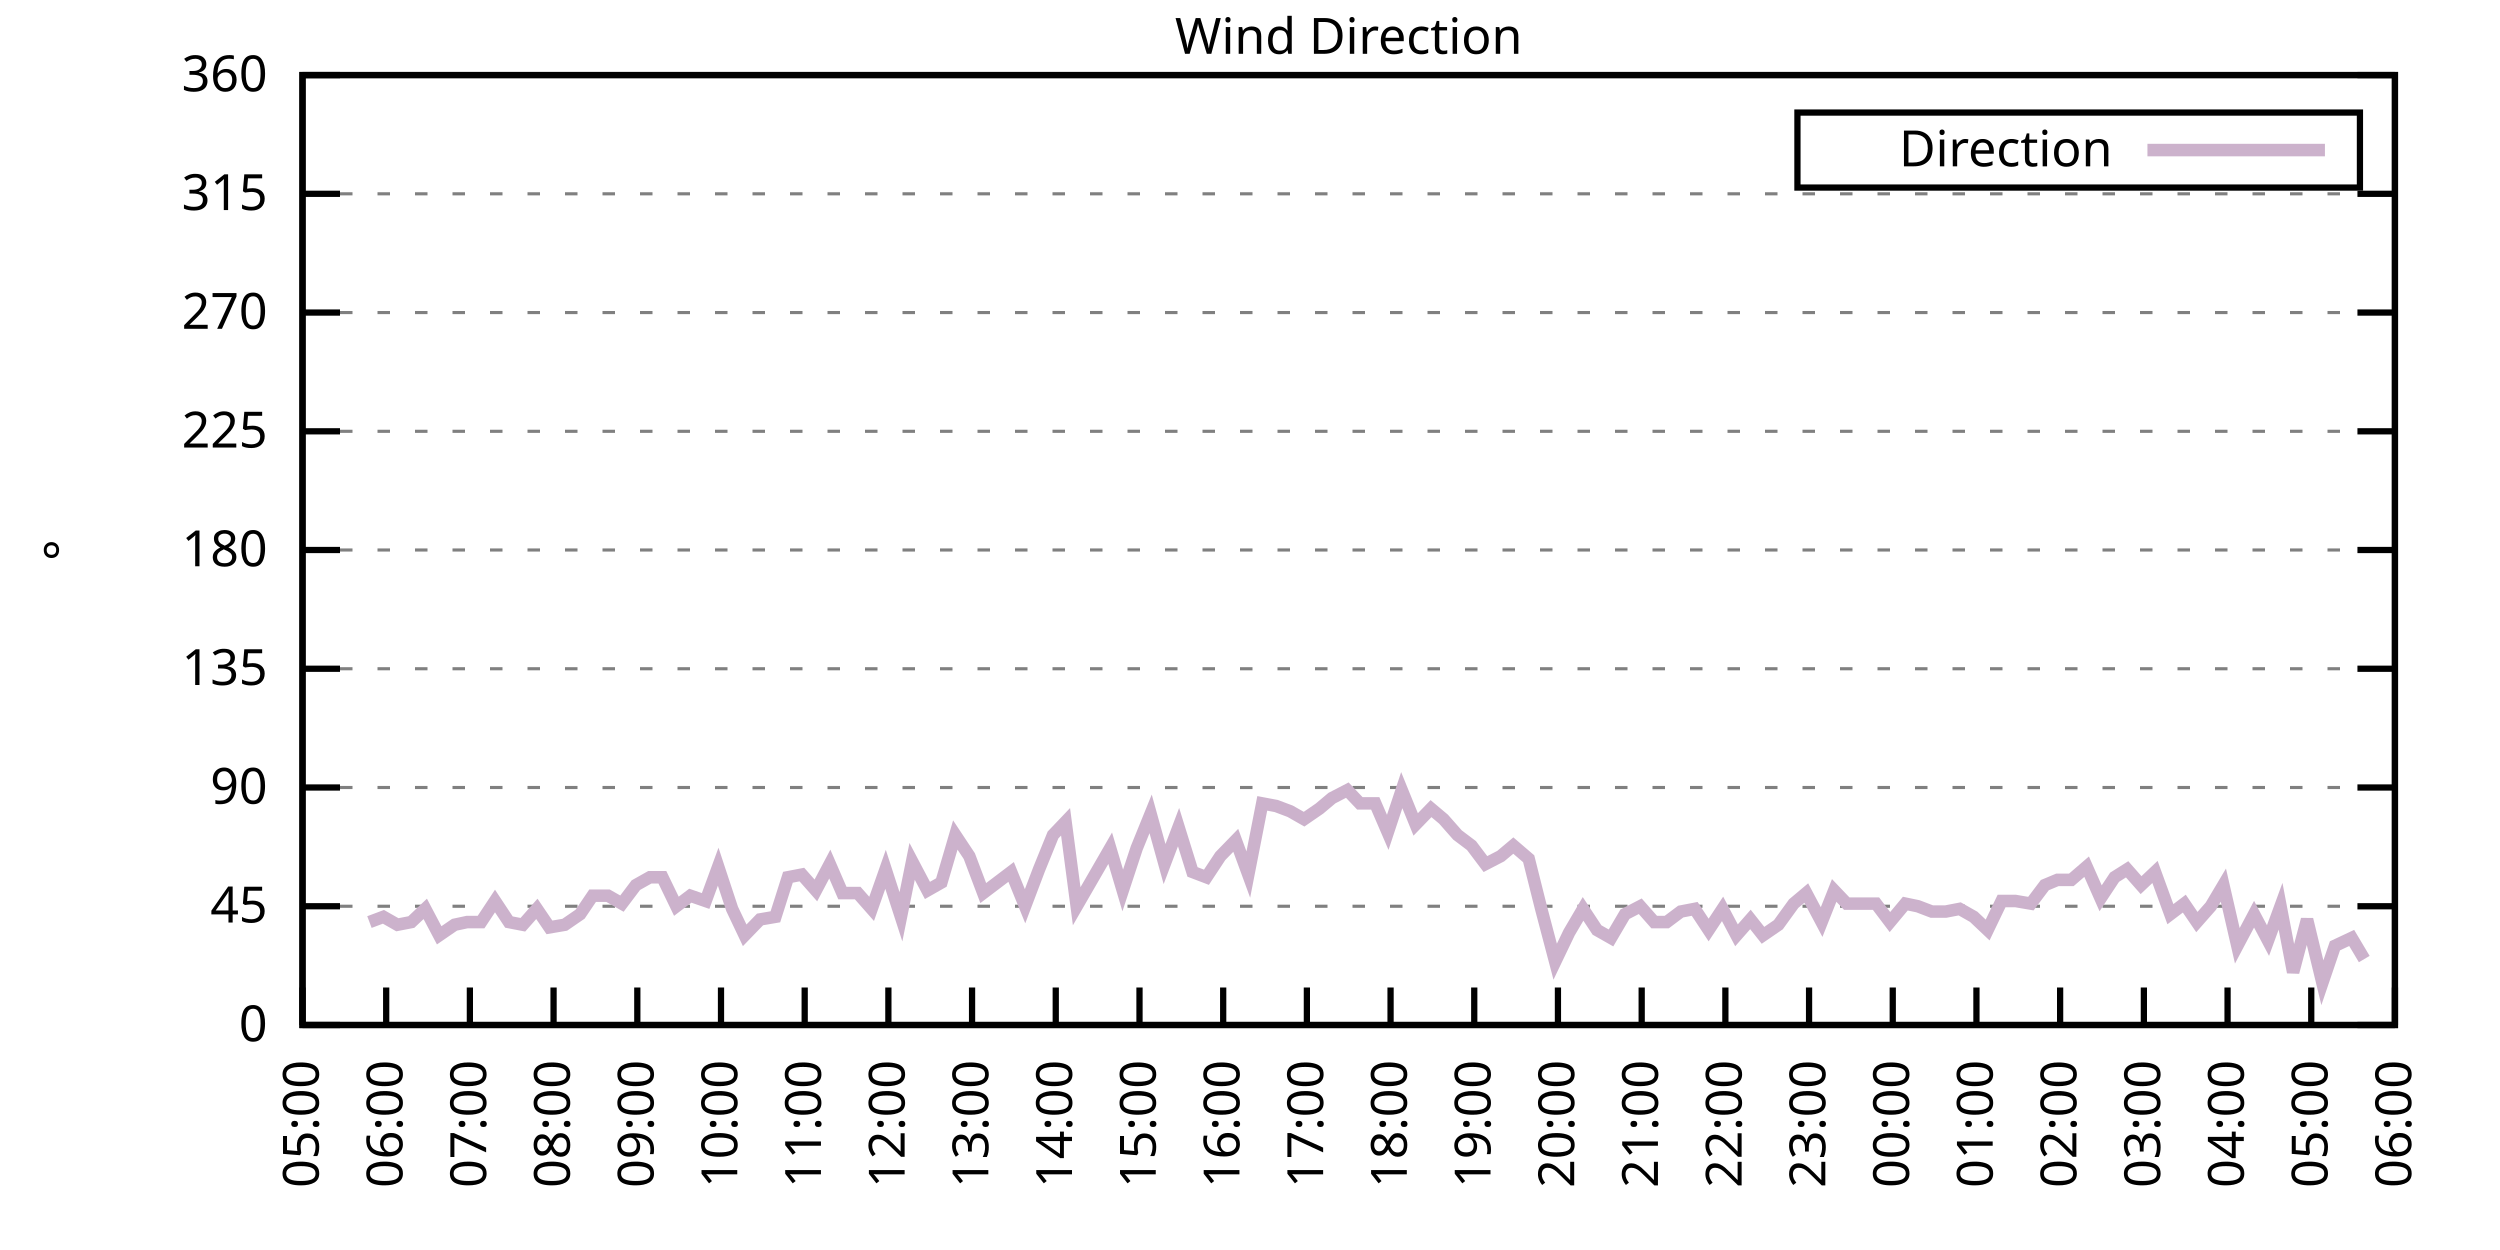
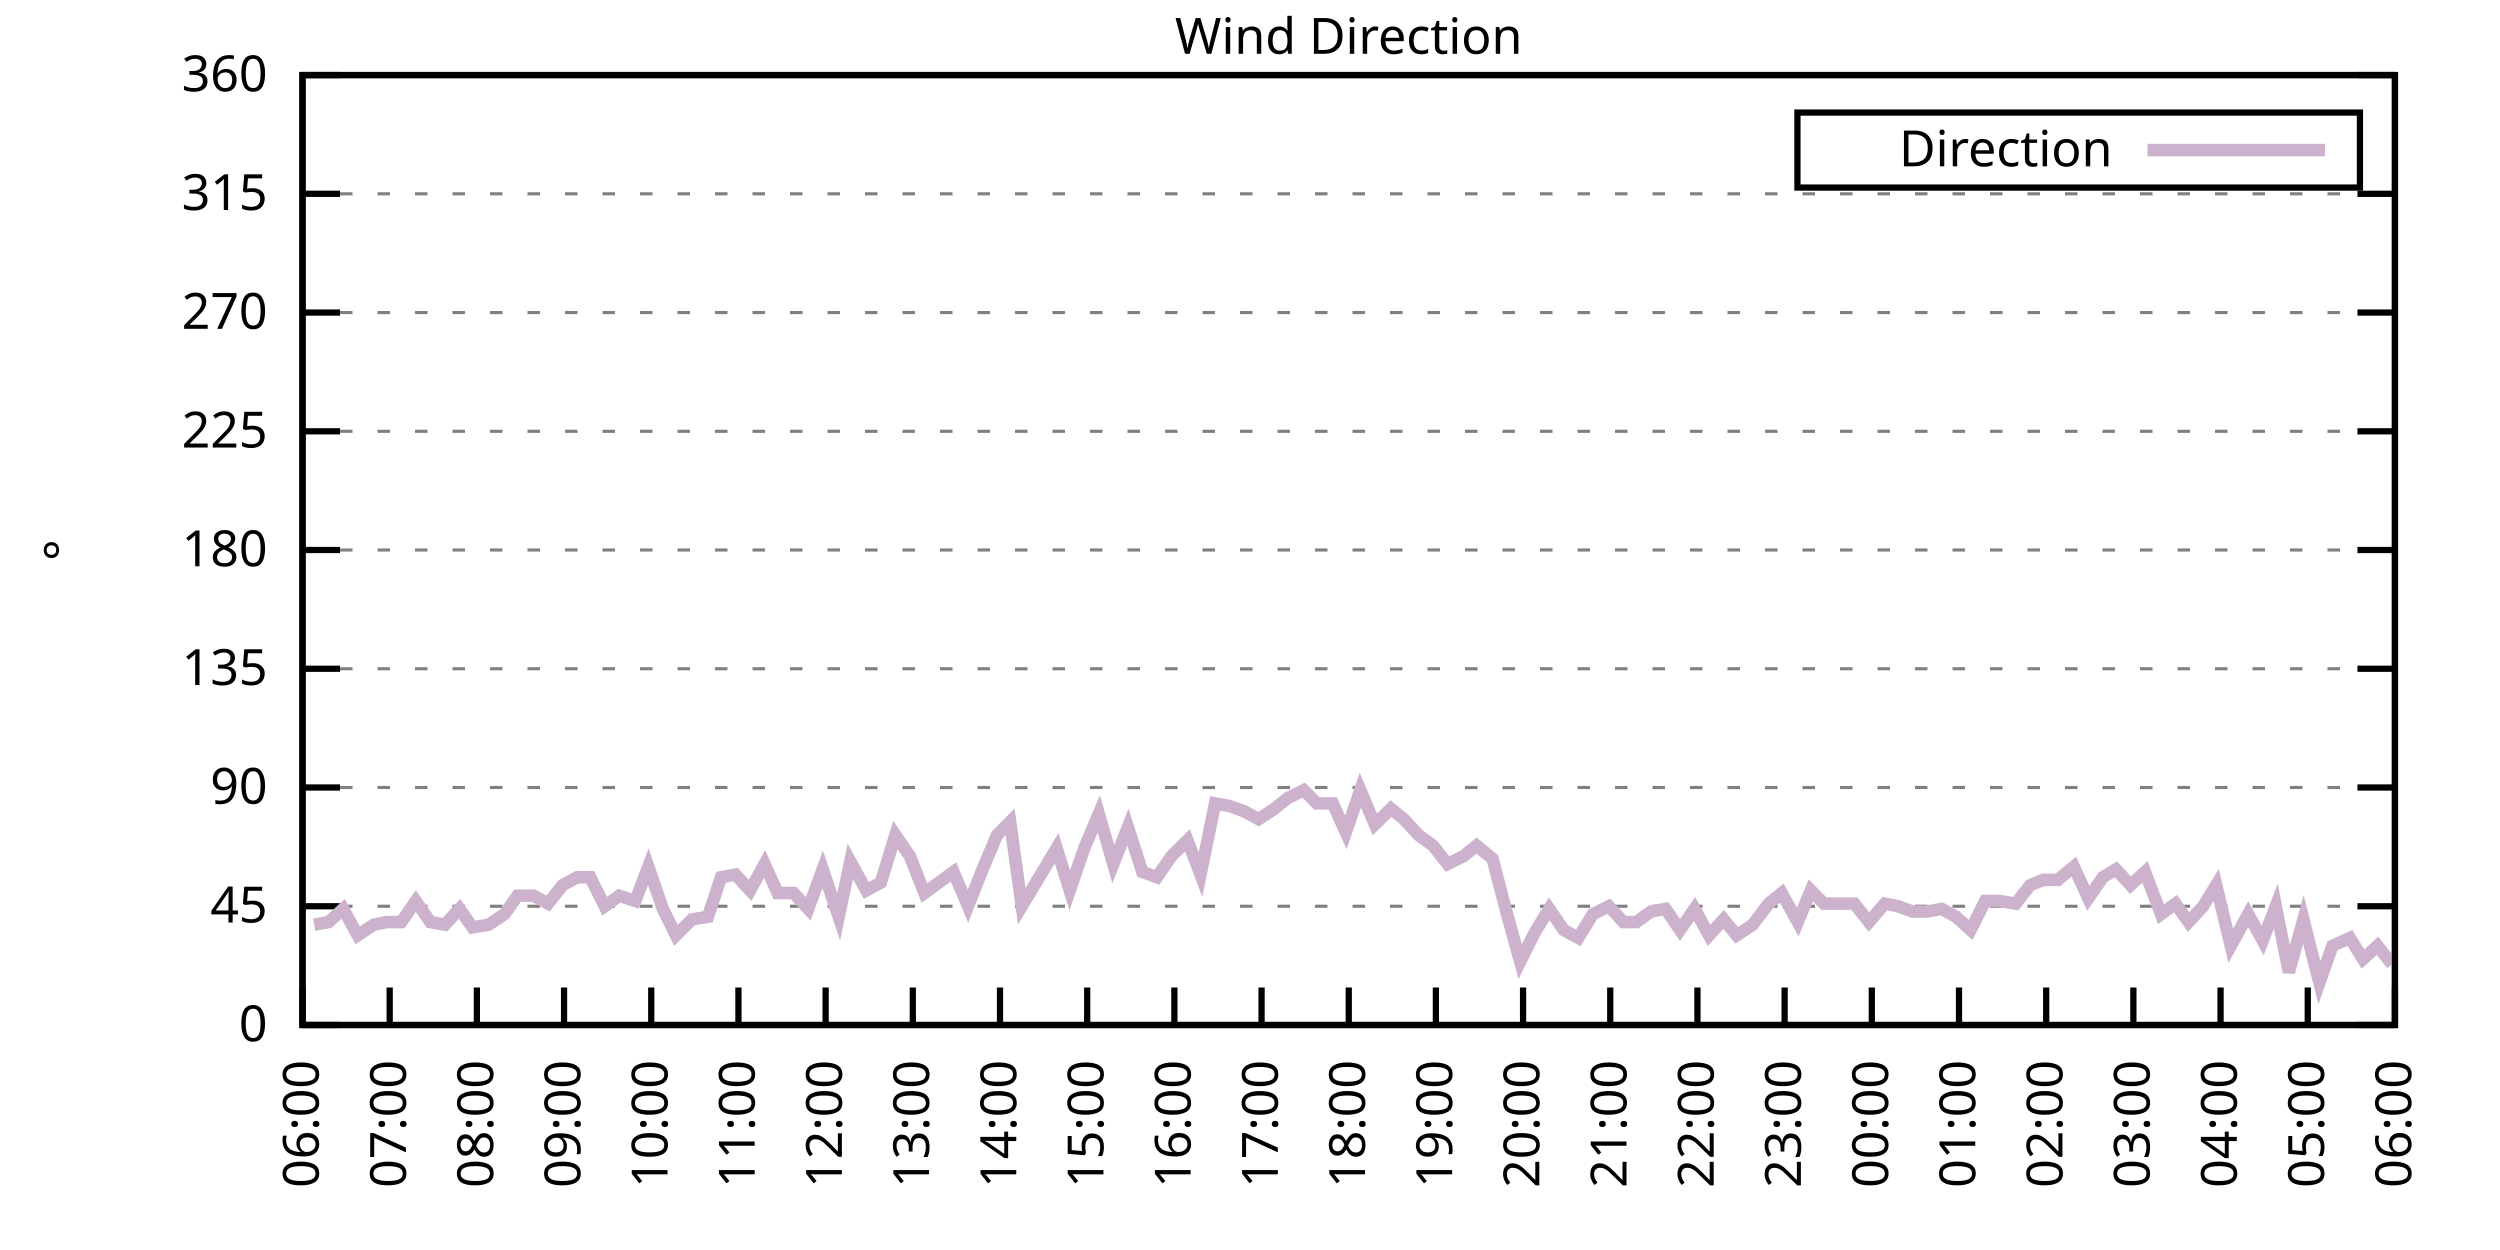
<svg xmlns="http://www.w3.org/2000/svg" xmlns:xlink="http://www.w3.org/1999/xlink" width="400" height="200" viewBox="0 0 400 200">
  <g id="gnuplot_canvas">
    <rect x="0" y="0" width="400" height="200" fill="none" />
    <defs>
      <circle id="gpDot" r="0.5" stroke-width="0.5" stroke="currentColor" />
      <path id="gpPt0" stroke-width="0.333" stroke="currentColor" d="M-1,0 h2 M0,-1 v2" />
      <path id="gpPt1" stroke-width="0.333" stroke="currentColor" d="M-1,-1 L1,1 M1,-1 L-1,1" />
      <path id="gpPt2" stroke-width="0.333" stroke="currentColor" d="M-1,0 L1,0 M0,-1 L0,1 M-1,-1 L1,1 M-1,1 L1,-1" />
      <rect id="gpPt3" stroke-width="0.333" stroke="currentColor" x="-1" y="-1" width="2" height="2" />
      <rect id="gpPt4" stroke-width="0.333" stroke="currentColor" fill="currentColor" x="-1" y="-1" width="2" height="2" />
      <circle id="gpPt5" stroke-width="0.333" stroke="currentColor" cx="0" cy="0" r="1" />
      <use xlink:href="#gpPt5" id="gpPt6" fill="currentColor" stroke="none" />
      <path id="gpPt7" stroke-width="0.333" stroke="currentColor" d="M0,-1.33 L-1.33,0.67 L1.33,0.67 z" />
      <use xlink:href="#gpPt7" id="gpPt8" fill="currentColor" stroke="none" />
      <use xlink:href="#gpPt7" id="gpPt9" stroke="currentColor" transform="rotate(180)" />
      <use xlink:href="#gpPt9" id="gpPt10" fill="currentColor" stroke="none" />
      <use xlink:href="#gpPt3" id="gpPt11" stroke="currentColor" transform="rotate(45)" />
      <use xlink:href="#gpPt11" id="gpPt12" fill="currentColor" stroke="none" />
      <path id="gpPt13" stroke-width="0.333" stroke="currentColor" d="M0,1.330 L1.265,0.411 L0.782,-1.067 L-0.782,-1.076 L-1.265,0.411 z" />
      <use xlink:href="#gpPt13" id="gpPt14" fill="currentColor" stroke="none" />
      <filter id="textbox" filterUnits="objectBoundingBox" x="0" y="0" height="1" width="1">
        <feFlood flood-color="white" flood-opacity="1" result="bgnd" />
        <feComposite in="SourceGraphic" in2="bgnd" operator="atop" />
      </filter>
      <filter id="greybox" filterUnits="objectBoundingBox" x="0" y="0" height="1" width="1">
        <feFlood flood-color="lightgrey" flood-opacity="1" result="grey" />
        <feComposite in="SourceGraphic" in2="grey" operator="atop" />
      </filter>
    </defs>
    <g fill="none" color="white" stroke="currentColor" stroke-width="1.00" stroke-linecap="butt" stroke-linejoin="miter">
</g>
    <g fill="none" color="black" stroke="currentColor" stroke-width="1.00" stroke-linecap="butt" stroke-linejoin="miter">
      <g stroke="none" shape-rendering="crispEdges">
        <polygon fill="rgb(255, 255, 255)" points="48.40,164.00 383.18,164.00 383.18,12.02 48.40,12.02 " />
      </g>
    </g>
    <g fill="none" color="black" stroke="currentColor" stroke-width="1.00" stroke-linecap="butt" stroke-linejoin="miter">
</g>
    <g fill="none" color="black" stroke="black" stroke-width="0.50" stroke-linecap="butt" stroke-linejoin="miter">
</g>
    <g fill="none" color="gray" stroke="currentColor" stroke-width="0.50" stroke-linecap="butt" stroke-linejoin="miter">
      <path stroke="gray" stroke-dasharray="2,4" class="gridline" d="M48.40,164.00 L383.19,164.00  " />
    </g>
    <g fill="none" color="gray" stroke="gray" stroke-width="1.00" stroke-linecap="butt" stroke-linejoin="miter">
</g>
    <g fill="none" color="black" stroke="currentColor" stroke-width="1.00" stroke-linecap="butt" stroke-linejoin="miter">
      <path stroke="black" d="M48.40,164.00 L54.40,164.00 M383.19,164.00 L377.19,164.00  " />
      <g transform="translate(42.80,166.60)" stroke="none" fill="black" font-family="Sans" font-size="8.00" text-anchor="end">
        <text>
          <tspan font-family="Sans"> 0</tspan>
        </text>
      </g>
    </g>
    <g fill="none" color="black" stroke="currentColor" stroke-width="1.00" stroke-linecap="butt" stroke-linejoin="miter">
</g>
    <g fill="none" color="black" stroke="black" stroke-width="0.50" stroke-linecap="butt" stroke-linejoin="miter">
</g>
    <g fill="none" color="gray" stroke="currentColor" stroke-width="0.50" stroke-linecap="butt" stroke-linejoin="miter">
      <path stroke="gray" stroke-dasharray="2,4" class="gridline" d="M48.40,145.00 L383.19,145.00  " />
    </g>
    <g fill="none" color="gray" stroke="gray" stroke-width="1.00" stroke-linecap="butt" stroke-linejoin="miter">
</g>
    <g fill="none" color="black" stroke="currentColor" stroke-width="1.00" stroke-linecap="butt" stroke-linejoin="miter">
      <path stroke="black" d="M48.40,145.00 L54.40,145.00 M383.19,145.00 L377.19,145.00  " />
      <g transform="translate(42.80,147.60)" stroke="none" fill="black" font-family="Sans" font-size="8.00" text-anchor="end">
        <text>
          <tspan font-family="Sans"> 45</tspan>
        </text>
      </g>
    </g>
    <g fill="none" color="black" stroke="currentColor" stroke-width="1.00" stroke-linecap="butt" stroke-linejoin="miter">
</g>
    <g fill="none" color="black" stroke="black" stroke-width="0.50" stroke-linecap="butt" stroke-linejoin="miter">
</g>
    <g fill="none" color="gray" stroke="currentColor" stroke-width="0.50" stroke-linecap="butt" stroke-linejoin="miter">
      <path stroke="gray" stroke-dasharray="2,4" class="gridline" d="M48.40,126.00 L383.19,126.00  " />
    </g>
    <g fill="none" color="gray" stroke="gray" stroke-width="1.00" stroke-linecap="butt" stroke-linejoin="miter">
</g>
    <g fill="none" color="black" stroke="currentColor" stroke-width="1.00" stroke-linecap="butt" stroke-linejoin="miter">
      <path stroke="black" d="M48.40,126.00 L54.40,126.00 M383.19,126.00 L377.19,126.00  " />
      <g transform="translate(42.80,128.60)" stroke="none" fill="black" font-family="Sans" font-size="8.00" text-anchor="end">
        <text>
          <tspan font-family="Sans"> 90</tspan>
        </text>
      </g>
    </g>
    <g fill="none" color="black" stroke="currentColor" stroke-width="1.00" stroke-linecap="butt" stroke-linejoin="miter">
</g>
    <g fill="none" color="black" stroke="black" stroke-width="0.50" stroke-linecap="butt" stroke-linejoin="miter">
</g>
    <g fill="none" color="gray" stroke="currentColor" stroke-width="0.50" stroke-linecap="butt" stroke-linejoin="miter">
      <path stroke="gray" stroke-dasharray="2,4" class="gridline" d="M48.40,107.00 L383.19,107.00  " />
    </g>
    <g fill="none" color="gray" stroke="gray" stroke-width="1.00" stroke-linecap="butt" stroke-linejoin="miter">
</g>
    <g fill="none" color="black" stroke="currentColor" stroke-width="1.00" stroke-linecap="butt" stroke-linejoin="miter">
      <path stroke="black" d="M48.40,107.00 L54.40,107.00 M383.19,107.00 L377.19,107.00  " />
      <g transform="translate(42.80,109.60)" stroke="none" fill="black" font-family="Sans" font-size="8.00" text-anchor="end">
        <text>
          <tspan font-family="Sans"> 135</tspan>
        </text>
      </g>
    </g>
    <g fill="none" color="black" stroke="currentColor" stroke-width="1.00" stroke-linecap="butt" stroke-linejoin="miter">
</g>
    <g fill="none" color="black" stroke="black" stroke-width="0.50" stroke-linecap="butt" stroke-linejoin="miter">
</g>
    <g fill="none" color="gray" stroke="currentColor" stroke-width="0.50" stroke-linecap="butt" stroke-linejoin="miter">
      <path stroke="gray" stroke-dasharray="2,4" class="gridline" d="M48.40,88.00 L383.19,88.00  " />
    </g>
    <g fill="none" color="gray" stroke="gray" stroke-width="1.00" stroke-linecap="butt" stroke-linejoin="miter">
</g>
    <g fill="none" color="black" stroke="currentColor" stroke-width="1.00" stroke-linecap="butt" stroke-linejoin="miter">
      <path stroke="black" d="M48.40,88.00 L54.40,88.00 M383.19,88.00 L377.19,88.00  " />
      <g transform="translate(42.80,90.60)" stroke="none" fill="black" font-family="Sans" font-size="8.00" text-anchor="end">
        <text>
          <tspan font-family="Sans"> 180</tspan>
        </text>
      </g>
    </g>
    <g fill="none" color="black" stroke="currentColor" stroke-width="1.00" stroke-linecap="butt" stroke-linejoin="miter">
</g>
    <g fill="none" color="black" stroke="black" stroke-width="0.50" stroke-linecap="butt" stroke-linejoin="miter">
</g>
    <g fill="none" color="gray" stroke="currentColor" stroke-width="0.50" stroke-linecap="butt" stroke-linejoin="miter">
      <path stroke="gray" stroke-dasharray="2,4" class="gridline" d="M48.40,69.01 L383.19,69.01  " />
    </g>
    <g fill="none" color="gray" stroke="gray" stroke-width="1.00" stroke-linecap="butt" stroke-linejoin="miter">
</g>
    <g fill="none" color="black" stroke="currentColor" stroke-width="1.00" stroke-linecap="butt" stroke-linejoin="miter">
      <path stroke="black" d="M48.40,69.01 L54.40,69.01 M383.19,69.01 L377.19,69.01  " />
      <g transform="translate(42.80,71.61)" stroke="none" fill="black" font-family="Sans" font-size="8.00" text-anchor="end">
        <text>
          <tspan font-family="Sans"> 225</tspan>
        </text>
      </g>
    </g>
    <g fill="none" color="black" stroke="currentColor" stroke-width="1.00" stroke-linecap="butt" stroke-linejoin="miter">
</g>
    <g fill="none" color="black" stroke="black" stroke-width="0.50" stroke-linecap="butt" stroke-linejoin="miter">
</g>
    <g fill="none" color="gray" stroke="currentColor" stroke-width="0.50" stroke-linecap="butt" stroke-linejoin="miter">
      <path stroke="gray" stroke-dasharray="2,4" class="gridline" d="M48.40,50.01 L383.19,50.01  " />
    </g>
    <g fill="none" color="gray" stroke="gray" stroke-width="1.00" stroke-linecap="butt" stroke-linejoin="miter">
</g>
    <g fill="none" color="black" stroke="currentColor" stroke-width="1.00" stroke-linecap="butt" stroke-linejoin="miter">
      <path stroke="black" d="M48.40,50.01 L54.40,50.01 M383.19,50.01 L377.19,50.01  " />
      <g transform="translate(42.80,52.61)" stroke="none" fill="black" font-family="Sans" font-size="8.00" text-anchor="end">
        <text>
          <tspan font-family="Sans"> 270</tspan>
        </text>
      </g>
    </g>
    <g fill="none" color="black" stroke="currentColor" stroke-width="1.00" stroke-linecap="butt" stroke-linejoin="miter">
</g>
    <g fill="none" color="black" stroke="black" stroke-width="0.50" stroke-linecap="butt" stroke-linejoin="miter">
</g>
    <g fill="none" color="gray" stroke="currentColor" stroke-width="0.50" stroke-linecap="butt" stroke-linejoin="miter">
      <path stroke="gray" stroke-dasharray="2,4" class="gridline" d="M48.40,31.01 L383.19,31.01  " />
    </g>
    <g fill="none" color="gray" stroke="gray" stroke-width="1.00" stroke-linecap="butt" stroke-linejoin="miter">
</g>
    <g fill="none" color="black" stroke="currentColor" stroke-width="1.00" stroke-linecap="butt" stroke-linejoin="miter">
      <path stroke="black" d="M48.40,31.01 L54.40,31.01 M383.19,31.01 L377.19,31.01  " />
      <g transform="translate(42.80,33.61)" stroke="none" fill="black" font-family="Sans" font-size="8.00" text-anchor="end">
        <text>
          <tspan font-family="Sans"> 315</tspan>
        </text>
      </g>
    </g>
    <g fill="none" color="black" stroke="currentColor" stroke-width="1.00" stroke-linecap="butt" stroke-linejoin="miter">
</g>
    <g fill="none" color="black" stroke="black" stroke-width="0.50" stroke-linecap="butt" stroke-linejoin="miter">
</g>
    <g fill="none" color="gray" stroke="currentColor" stroke-width="0.50" stroke-linecap="butt" stroke-linejoin="miter">
      <path stroke="gray" stroke-dasharray="2,4" class="gridline" d="M48.40,12.01 L383.19,12.01  " />
    </g>
    <g fill="none" color="gray" stroke="gray" stroke-width="1.00" stroke-linecap="butt" stroke-linejoin="miter">
</g>
    <g fill="none" color="black" stroke="currentColor" stroke-width="1.00" stroke-linecap="butt" stroke-linejoin="miter">
      <path stroke="black" d="M48.40,12.01 L54.40,12.01 M383.19,12.01 L377.19,12.01  " />
      <g transform="translate(42.80,14.61)" stroke="none" fill="black" font-family="Sans" font-size="8.00" text-anchor="end">
        <text>
          <tspan font-family="Sans"> 360</tspan>
        </text>
      </g>
    </g>
    <g fill="none" color="black" stroke="currentColor" stroke-width="1.00" stroke-linecap="butt" stroke-linejoin="miter">
      <path stroke="black" d="M48.40,164.00 L48.40,158.00  " />
      <g transform="translate(51.00,169.60) rotate(270.00)" stroke="none" fill="black" font-family="Sans" font-size="8.00" text-anchor="end">
        <text>
-           <tspan font-family="Sans">05:00</tspan>
-         </text>
-       </g>
-     </g>
-     <g fill="none" color="black" stroke="currentColor" stroke-width="1.00" stroke-linecap="butt" stroke-linejoin="miter">
-       <path stroke="black" d="M61.79,164.00 L61.79,158.00  " />
-       <g transform="translate(64.39,169.60) rotate(270.00)" stroke="none" fill="black" font-family="Sans" font-size="8.00" text-anchor="end">
-         <text>
          <tspan font-family="Sans">06:00</tspan>
        </text>
      </g>
    </g>
    <g fill="none" color="black" stroke="currentColor" stroke-width="1.00" stroke-linecap="butt" stroke-linejoin="miter">
-       <path stroke="black" d="M75.18,164.00 L75.18,158.00  " />
-       <g transform="translate(77.78,169.60) rotate(270.00)" stroke="none" fill="black" font-family="Sans" font-size="8.00" text-anchor="end">
+       <path stroke="black" d="M62.35,164.00 L62.35,158.00  " />
+       <g transform="translate(64.95,169.60) rotate(270.00)" stroke="none" fill="black" font-family="Sans" font-size="8.00" text-anchor="end">
        <text>
          <tspan font-family="Sans">07:00</tspan>
        </text>
      </g>
    </g>
    <g fill="none" color="black" stroke="currentColor" stroke-width="1.00" stroke-linecap="butt" stroke-linejoin="miter">
-       <path stroke="black" d="M88.57,164.00 L88.57,158.00  " />
-       <g transform="translate(91.17,169.60) rotate(270.00)" stroke="none" fill="black" font-family="Sans" font-size="8.00" text-anchor="end">
+       <path stroke="black" d="M76.30,164.00 L76.30,158.00  " />
+       <g transform="translate(78.90,169.60) rotate(270.00)" stroke="none" fill="black" font-family="Sans" font-size="8.00" text-anchor="end">
        <text>
          <tspan font-family="Sans">08:00</tspan>
        </text>
      </g>
    </g>
    <g fill="none" color="black" stroke="currentColor" stroke-width="1.00" stroke-linecap="butt" stroke-linejoin="miter">
-       <path stroke="black" d="M101.97,164.00 L101.97,158.00  " />
-       <g transform="translate(104.57,169.60) rotate(270.00)" stroke="none" fill="black" font-family="Sans" font-size="8.00" text-anchor="end">
+       <path stroke="black" d="M90.25,164.00 L90.25,158.00  " />
+       <g transform="translate(92.85,169.60) rotate(270.00)" stroke="none" fill="black" font-family="Sans" font-size="8.00" text-anchor="end">
        <text>
          <tspan font-family="Sans">09:00</tspan>
        </text>
      </g>
    </g>
    <g fill="none" color="black" stroke="currentColor" stroke-width="1.00" stroke-linecap="butt" stroke-linejoin="miter">
-       <path stroke="black" d="M115.36,164.00 L115.36,158.00  " />
-       <g transform="translate(117.96,169.60) rotate(270.00)" stroke="none" fill="black" font-family="Sans" font-size="8.00" text-anchor="end">
+       <path stroke="black" d="M104.20,164.00 L104.20,158.00  " />
+       <g transform="translate(106.80,169.60) rotate(270.00)" stroke="none" fill="black" font-family="Sans" font-size="8.00" text-anchor="end">
        <text>
          <tspan font-family="Sans">10:00</tspan>
        </text>
      </g>
    </g>
    <g fill="none" color="black" stroke="currentColor" stroke-width="1.00" stroke-linecap="butt" stroke-linejoin="miter">
-       <path stroke="black" d="M128.75,164.00 L128.75,158.00  " />
-       <g transform="translate(131.35,169.60) rotate(270.00)" stroke="none" fill="black" font-family="Sans" font-size="8.00" text-anchor="end">
+       <path stroke="black" d="M118.15,164.00 L118.15,158.00  " />
+       <g transform="translate(120.75,169.60) rotate(270.00)" stroke="none" fill="black" font-family="Sans" font-size="8.00" text-anchor="end">
        <text>
          <tspan font-family="Sans">11:00</tspan>
        </text>
      </g>
    </g>
    <g fill="none" color="black" stroke="currentColor" stroke-width="1.00" stroke-linecap="butt" stroke-linejoin="miter">
-       <path stroke="black" d="M142.14,164.00 L142.14,158.00  " />
-       <g transform="translate(144.74,169.60) rotate(270.00)" stroke="none" fill="black" font-family="Sans" font-size="8.00" text-anchor="end">
+       <path stroke="black" d="M132.10,164.00 L132.10,158.00  " />
+       <g transform="translate(134.70,169.60) rotate(270.00)" stroke="none" fill="black" font-family="Sans" font-size="8.00" text-anchor="end">
        <text>
          <tspan font-family="Sans">12:00</tspan>
        </text>
      </g>
    </g>
    <g fill="none" color="black" stroke="currentColor" stroke-width="1.00" stroke-linecap="butt" stroke-linejoin="miter">
-       <path stroke="black" d="M155.53,164.00 L155.53,158.00  " />
-       <g transform="translate(158.13,169.60) rotate(270.00)" stroke="none" fill="black" font-family="Sans" font-size="8.00" text-anchor="end">
+       <path stroke="black" d="M146.05,164.00 L146.05,158.00  " />
+       <g transform="translate(148.65,169.60) rotate(270.00)" stroke="none" fill="black" font-family="Sans" font-size="8.00" text-anchor="end">
        <text>
          <tspan font-family="Sans">13:00</tspan>
        </text>
      </g>
    </g>
    <g fill="none" color="black" stroke="currentColor" stroke-width="1.00" stroke-linecap="butt" stroke-linejoin="miter">
-       <path stroke="black" d="M168.92,164.00 L168.92,158.00  " />
-       <g transform="translate(171.52,169.60) rotate(270.00)" stroke="none" fill="black" font-family="Sans" font-size="8.00" text-anchor="end">
+       <path stroke="black" d="M160.00,164.00 L160.00,158.00  " />
+       <g transform="translate(162.60,169.60) rotate(270.00)" stroke="none" fill="black" font-family="Sans" font-size="8.00" text-anchor="end">
        <text>
          <tspan font-family="Sans">14:00</tspan>
        </text>
      </g>
    </g>
    <g fill="none" color="black" stroke="currentColor" stroke-width="1.00" stroke-linecap="butt" stroke-linejoin="miter">
-       <path stroke="black" d="M182.32,164.00 L182.32,158.00  " />
-       <g transform="translate(184.92,169.60) rotate(270.00)" stroke="none" fill="black" font-family="Sans" font-size="8.00" text-anchor="end">
+       <path stroke="black" d="M173.95,164.00 L173.95,158.00  " />
+       <g transform="translate(176.55,169.60) rotate(270.00)" stroke="none" fill="black" font-family="Sans" font-size="8.00" text-anchor="end">
        <text>
          <tspan font-family="Sans">15:00</tspan>
        </text>
      </g>
    </g>
    <g fill="none" color="black" stroke="currentColor" stroke-width="1.00" stroke-linecap="butt" stroke-linejoin="miter">
-       <path stroke="black" d="M195.71,164.00 L195.71,158.00  " />
-       <g transform="translate(198.31,169.60) rotate(270.00)" stroke="none" fill="black" font-family="Sans" font-size="8.00" text-anchor="end">
+       <path stroke="black" d="M187.90,164.00 L187.90,158.00  " />
+       <g transform="translate(190.50,169.60) rotate(270.00)" stroke="none" fill="black" font-family="Sans" font-size="8.00" text-anchor="end">
        <text>
          <tspan font-family="Sans">16:00</tspan>
        </text>
      </g>
    </g>
    <g fill="none" color="black" stroke="currentColor" stroke-width="1.00" stroke-linecap="butt" stroke-linejoin="miter">
-       <path stroke="black" d="M209.10,164.00 L209.10,158.00  " />
-       <g transform="translate(211.70,169.60) rotate(270.00)" stroke="none" fill="black" font-family="Sans" font-size="8.00" text-anchor="end">
+       <path stroke="black" d="M201.85,164.00 L201.85,158.00  " />
+       <g transform="translate(204.45,169.60) rotate(270.00)" stroke="none" fill="black" font-family="Sans" font-size="8.00" text-anchor="end">
        <text>
          <tspan font-family="Sans">17:00</tspan>
        </text>
      </g>
    </g>
    <g fill="none" color="black" stroke="currentColor" stroke-width="1.00" stroke-linecap="butt" stroke-linejoin="miter">
-       <path stroke="black" d="M222.49,164.00 L222.49,158.00  " />
-       <g transform="translate(225.09,169.60) rotate(270.00)" stroke="none" fill="black" font-family="Sans" font-size="8.00" text-anchor="end">
+       <path stroke="black" d="M215.80,164.00 L215.80,158.00  " />
+       <g transform="translate(218.40,169.60) rotate(270.00)" stroke="none" fill="black" font-family="Sans" font-size="8.00" text-anchor="end">
        <text>
          <tspan font-family="Sans">18:00</tspan>
        </text>
      </g>
    </g>
    <g fill="none" color="black" stroke="currentColor" stroke-width="1.00" stroke-linecap="butt" stroke-linejoin="miter">
-       <path stroke="black" d="M235.88,164.00 L235.88,158.00  " />
-       <g transform="translate(238.48,169.60) rotate(270.00)" stroke="none" fill="black" font-family="Sans" font-size="8.00" text-anchor="end">
+       <path stroke="black" d="M229.74,164.00 L229.74,158.00  " />
+       <g transform="translate(232.34,169.60) rotate(270.00)" stroke="none" fill="black" font-family="Sans" font-size="8.00" text-anchor="end">
        <text>
          <tspan font-family="Sans">19:00</tspan>
        </text>
      </g>
    </g>
    <g fill="none" color="black" stroke="currentColor" stroke-width="1.00" stroke-linecap="butt" stroke-linejoin="miter">
-       <path stroke="black" d="M249.27,164.00 L249.27,158.00  " />
-       <g transform="translate(251.87,169.60) rotate(270.00)" stroke="none" fill="black" font-family="Sans" font-size="8.00" text-anchor="end">
+       <path stroke="black" d="M243.69,164.00 L243.69,158.00  " />
+       <g transform="translate(246.29,169.60) rotate(270.00)" stroke="none" fill="black" font-family="Sans" font-size="8.00" text-anchor="end">
        <text>
          <tspan font-family="Sans">20:00</tspan>
        </text>
      </g>
    </g>
    <g fill="none" color="black" stroke="currentColor" stroke-width="1.00" stroke-linecap="butt" stroke-linejoin="miter">
-       <path stroke="black" d="M262.67,164.00 L262.67,158.00  " />
-       <g transform="translate(265.27,169.60) rotate(270.00)" stroke="none" fill="black" font-family="Sans" font-size="8.00" text-anchor="end">
+       <path stroke="black" d="M257.64,164.00 L257.64,158.00  " />
+       <g transform="translate(260.24,169.60) rotate(270.00)" stroke="none" fill="black" font-family="Sans" font-size="8.00" text-anchor="end">
        <text>
          <tspan font-family="Sans">21:00</tspan>
        </text>
      </g>
    </g>
    <g fill="none" color="black" stroke="currentColor" stroke-width="1.00" stroke-linecap="butt" stroke-linejoin="miter">
-       <path stroke="black" d="M276.06,164.00 L276.06,158.00  " />
-       <g transform="translate(278.66,169.60) rotate(270.00)" stroke="none" fill="black" font-family="Sans" font-size="8.00" text-anchor="end">
+       <path stroke="black" d="M271.59,164.00 L271.59,158.00  " />
+       <g transform="translate(274.19,169.60) rotate(270.00)" stroke="none" fill="black" font-family="Sans" font-size="8.00" text-anchor="end">
        <text>
          <tspan font-family="Sans">22:00</tspan>
        </text>
      </g>
    </g>
    <g fill="none" color="black" stroke="currentColor" stroke-width="1.00" stroke-linecap="butt" stroke-linejoin="miter">
-       <path stroke="black" d="M289.45,164.00 L289.45,158.00  " />
-       <g transform="translate(292.05,169.60) rotate(270.00)" stroke="none" fill="black" font-family="Sans" font-size="8.00" text-anchor="end">
+       <path stroke="black" d="M285.54,164.00 L285.54,158.00  " />
+       <g transform="translate(288.14,169.60) rotate(270.00)" stroke="none" fill="black" font-family="Sans" font-size="8.00" text-anchor="end">
        <text>
          <tspan font-family="Sans">23:00</tspan>
        </text>
      </g>
    </g>
    <g fill="none" color="black" stroke="currentColor" stroke-width="1.00" stroke-linecap="butt" stroke-linejoin="miter">
-       <path stroke="black" d="M302.84,164.00 L302.84,158.00  " />
-       <g transform="translate(305.44,169.60) rotate(270.00)" stroke="none" fill="black" font-family="Sans" font-size="8.00" text-anchor="end">
+       <path stroke="black" d="M299.49,164.00 L299.49,158.00  " />
+       <g transform="translate(302.09,169.60) rotate(270.00)" stroke="none" fill="black" font-family="Sans" font-size="8.00" text-anchor="end">
        <text>
          <tspan font-family="Sans">00:00</tspan>
        </text>
      </g>
    </g>
    <g fill="none" color="black" stroke="currentColor" stroke-width="1.00" stroke-linecap="butt" stroke-linejoin="miter">
-       <path stroke="black" d="M316.23,164.00 L316.23,158.00  " />
-       <g transform="translate(318.83,169.60) rotate(270.00)" stroke="none" fill="black" font-family="Sans" font-size="8.00" text-anchor="end">
+       <path stroke="black" d="M313.44,164.00 L313.44,158.00  " />
+       <g transform="translate(316.04,169.60) rotate(270.00)" stroke="none" fill="black" font-family="Sans" font-size="8.00" text-anchor="end">
        <text>
          <tspan font-family="Sans">01:00</tspan>
        </text>
      </g>
    </g>
    <g fill="none" color="black" stroke="currentColor" stroke-width="1.00" stroke-linecap="butt" stroke-linejoin="miter">
-       <path stroke="black" d="M329.62,164.00 L329.62,158.00  " />
-       <g transform="translate(332.22,169.60) rotate(270.00)" stroke="none" fill="black" font-family="Sans" font-size="8.00" text-anchor="end">
+       <path stroke="black" d="M327.39,164.00 L327.39,158.00  " />
+       <g transform="translate(329.99,169.60) rotate(270.00)" stroke="none" fill="black" font-family="Sans" font-size="8.00" text-anchor="end">
        <text>
          <tspan font-family="Sans">02:00</tspan>
        </text>
      </g>
    </g>
    <g fill="none" color="black" stroke="currentColor" stroke-width="1.00" stroke-linecap="butt" stroke-linejoin="miter">
-       <path stroke="black" d="M343.02,164.00 L343.02,158.00  " />
-       <g transform="translate(345.62,169.60) rotate(270.00)" stroke="none" fill="black" font-family="Sans" font-size="8.00" text-anchor="end">
+       <path stroke="black" d="M341.34,164.00 L341.34,158.00  " />
+       <g transform="translate(343.94,169.60) rotate(270.00)" stroke="none" fill="black" font-family="Sans" font-size="8.00" text-anchor="end">
        <text>
          <tspan font-family="Sans">03:00</tspan>
        </text>
      </g>
    </g>
    <g fill="none" color="black" stroke="currentColor" stroke-width="1.00" stroke-linecap="butt" stroke-linejoin="miter">
-       <path stroke="black" d="M356.41,164.00 L356.41,158.00  " />
-       <g transform="translate(359.01,169.60) rotate(270.00)" stroke="none" fill="black" font-family="Sans" font-size="8.00" text-anchor="end">
+       <path stroke="black" d="M355.29,164.00 L355.29,158.00  " />
+       <g transform="translate(357.89,169.60) rotate(270.00)" stroke="none" fill="black" font-family="Sans" font-size="8.00" text-anchor="end">
        <text>
          <tspan font-family="Sans">04:00</tspan>
        </text>
      </g>
    </g>
    <g fill="none" color="black" stroke="currentColor" stroke-width="1.00" stroke-linecap="butt" stroke-linejoin="miter">
-       <path stroke="black" d="M369.80,164.00 L369.80,158.00  " />
-       <g transform="translate(372.40,169.60) rotate(270.00)" stroke="none" fill="black" font-family="Sans" font-size="8.00" text-anchor="end">
+       <path stroke="black" d="M369.24,164.00 L369.24,158.00  " />
+       <g transform="translate(371.84,169.60) rotate(270.00)" stroke="none" fill="black" font-family="Sans" font-size="8.00" text-anchor="end">
        <text>
          <tspan font-family="Sans">05:00</tspan>
        </text>
      </g>
    </g>
    <g fill="none" color="black" stroke="currentColor" stroke-width="1.00" stroke-linecap="butt" stroke-linejoin="miter">
      <path stroke="black" d="M383.19,164.00 L383.19,158.00  " />
      <g transform="translate(385.79,169.60) rotate(270.00)" stroke="none" fill="black" font-family="Sans" font-size="8.00" text-anchor="end">
        <text>
          <tspan font-family="Sans">06:00</tspan>
        </text>
      </g>
    </g>
    <g fill="none" color="black" stroke="currentColor" stroke-width="1.00" stroke-linecap="butt" stroke-linejoin="miter">
</g>
    <g fill="none" color="black" stroke="currentColor" stroke-width="1.00" stroke-linecap="butt" stroke-linejoin="miter">
      <path stroke="black" d="M48.40,12.01 L48.40,164.00 L383.19,164.00 L383.19,12.01 L48.40,12.01 Z  " />
    </g>
    <g fill="none" color="black" stroke="currentColor" stroke-width="1.00" stroke-linecap="butt" stroke-linejoin="miter">
</g>
    <g fill="none" color="black" stroke="currentColor" stroke-width="1.00" stroke-linecap="butt" stroke-linejoin="miter">
      <path stroke="black" d="M287.59,30.01 L287.59,18.01 L377.59,18.01 L377.59,30.01 L287.59,30.01 Z  " />
    </g>
    <g id="Wind_direction_plot_1">
      <g fill="none" color="white" stroke="black" stroke-width="2.00" stroke-linecap="butt" stroke-linejoin="miter">
</g>
      <g fill="none" color="black" stroke="currentColor" stroke-width="2.00" stroke-linecap="butt" stroke-linejoin="miter">
        <g transform="translate(337.99,26.61)" stroke="none" fill="black" font-family="Sans" font-size="8.00" text-anchor="end">
          <text>
            <tspan font-family="Sans">Direction</tspan>
          </text>
        </g>
      </g>
      <g fill="none" color="black" stroke="currentColor" stroke-width="2.00" stroke-linecap="butt" stroke-linejoin="miter">
-         <path stroke="rgb(204, 178, 204)" d="M343.59,24.01 L371.99,24.01 M59.11,147.53 L61.35,146.69 L63.58,147.96 L65.81,147.53 L68.04,145.42 L70.27,149.65   L72.73,147.96 L74.74,147.53 L76.97,147.53 L79.20,144.16 L81.43,147.53 L83.66,147.96 L85.90,145.42 L87.91,148.38   L90.36,147.96 L92.82,146.27 L94.82,143.31 L97.28,143.31 L99.51,144.58 L101.74,141.62 L103.98,140.36 L105.98,140.36   L108.22,145.00 L110.45,143.31 L112.90,144.16 L114.91,138.67 L117.14,145.42 L119.15,149.65 L121.61,147.11 L124.06,146.69   L126.07,140.36 L128.30,139.93 L130.54,142.47 L132.77,138.25 L134.78,142.89 L137.23,142.89 L139.46,145.42 L141.69,139.09   L144.15,146.69 L145.94,137.82 L148.39,142.47 L150.62,141.20 L152.85,133.60 L155.09,136.98 L157.32,142.89 L159.55,141.20   L161.78,139.51 L164.01,145.00 L166.25,139.09 L168.48,133.60 L170.49,131.49 L172.27,145.00 L174.95,140.36 L177.63,135.71   L179.64,142.47 L181.87,135.71 L184.10,130.22 L186.33,138.25 L188.57,132.34 L190.80,139.51 L193.03,140.36 L195.26,136.98   L197.72,134.45 L199.73,139.93 L201.96,128.54 L204.19,128.96 L206.42,129.80 L208.65,131.07 L211.11,129.38 L213.12,127.69   L215.57,126.42 L217.58,128.54 L220.04,128.54 L222.04,133.18 L224.28,126.42 L226.51,131.91 L228.96,129.38 L230.97,131.07   L233.20,133.60 L235.44,135.29 L237.67,138.25 L240.12,136.98 L242.13,135.29 L244.59,137.40 L246.60,145.42 L248.83,153.87   L251.06,149.22 L253.29,145.42 L255.52,148.80 L257.76,150.07 L259.99,146.27 L262.44,145.00 L264.67,147.53 L266.68,147.53   L268.92,145.85 L271.15,145.42 L273.38,148.80 L275.61,145.42 L277.84,149.65 L280.07,147.11 L282.08,149.65 L284.54,147.96   L286.99,144.58 L289.00,142.89 L291.46,147.53 L293.47,142.47 L295.48,144.58 L297.93,144.58 L300.16,144.58 L302.39,147.53   L304.85,144.58 L306.86,145.00 L309.09,145.85 L311.32,145.85 L313.55,145.42 L315.79,146.69 L318.02,148.80 L320.25,144.16   L322.48,144.16 L324.94,144.58 L327.17,141.62 L329.18,140.78 L331.41,140.78 L333.86,138.67 L336.10,143.73 L338.33,140.36   L340.34,139.09 L342.57,141.62 L344.80,139.51 L347.26,146.27 L349.49,144.58 L351.50,147.53 L353.73,145.00 L355.74,141.62   L357.97,151.33 L360.65,146.27 L362.88,150.49 L364.89,145.00 L366.90,155.56 L369.13,147.11 L371.58,157.24 L373.59,151.33   L376.27,150.07 L378.28,153.45  " />
+         <path stroke="rgb(204, 178, 204)" d="M343.59,24.01 L371.99,24.01 M50.26,147.96 L52.58,147.53 L54.91,145.42 L57.23,149.65 L59.79,147.96 L61.88,147.53   L64.21,147.53 L66.53,144.16 L68.86,147.53 L71.18,147.96 L73.51,145.42 L75.60,148.38 L78.16,147.96 L80.72,146.27   L82.81,143.31 L85.37,143.31 L87.69,144.58 L90.02,141.62 L92.34,140.36 L94.43,140.36 L96.76,145.00 L99.08,143.31   L101.64,144.16 L103.73,138.67 L106.06,145.42 L108.15,149.65 L110.71,147.11 L113.27,146.69 L115.36,140.36 L117.68,139.93   L120.01,142.47 L122.33,138.25 L124.43,142.89 L126.98,142.89 L129.31,145.42 L131.63,139.09 L134.19,146.69 L136.05,137.82   L138.61,142.47 L140.93,141.20 L143.26,133.60 L145.58,136.98 L147.91,142.89 L150.23,141.20 L152.56,139.51 L154.88,145.00   L157.21,139.09 L159.53,133.60 L161.62,131.49 L163.48,145.00 L166.27,140.36 L169.06,135.71 L171.16,142.47 L173.48,135.71   L175.81,130.22 L178.13,138.25 L180.46,132.34 L182.78,139.51 L185.11,140.36 L187.43,136.98 L189.99,134.45 L192.08,139.93   L194.41,128.54 L196.73,128.96 L199.06,129.80 L201.38,131.07 L203.94,129.38 L206.03,127.69 L208.59,126.42 L210.68,128.54   L213.24,128.54 L215.33,133.18 L217.65,126.42 L219.98,131.91 L222.54,129.38 L224.63,131.07 L226.95,133.60 L229.28,135.29   L231.60,138.25 L234.16,136.98 L236.25,135.29 L238.81,137.40 L240.90,145.42 L243.23,153.87 L245.55,149.22 L247.88,145.42   L250.20,148.80 L252.53,150.07 L254.85,146.27 L257.41,145.00 L259.74,147.53 L261.83,147.53 L264.15,145.85 L266.48,145.42   L268.80,148.80 L271.13,145.42 L273.45,149.65 L275.78,147.11 L277.87,149.65 L280.43,147.96 L282.99,144.58 L285.08,142.89   L287.64,147.53 L289.73,142.47 L291.82,144.58 L294.38,144.58 L296.70,144.58 L299.03,147.53 L301.58,144.58 L303.68,145.00   L306.00,145.85 L308.33,145.85 L310.65,145.42 L312.98,146.69 L315.30,148.80 L317.63,144.16 L319.95,144.16 L322.51,144.58   L324.83,141.62 L326.93,140.78 L329.25,140.78 L331.81,138.67 L334.13,143.73 L336.46,140.36 L338.55,139.09 L340.88,141.62   L343.20,139.51 L345.76,146.27 L348.08,144.58 L350.18,147.53 L352.50,145.00 L354.59,141.62 L356.92,151.33 L359.71,146.27   L362.03,150.49 L364.13,145.00 L366.22,155.56 L368.54,147.11 L371.10,157.24 L373.19,151.33 L375.98,150.07 L378.08,153.45   L380.40,151.33 L382.73,154.29  " />
      </g>
    </g>
    <g fill="none" color="black" stroke="currentColor" stroke-width="2.00" stroke-linecap="butt" stroke-linejoin="miter">
</g>
    <g fill="none" color="black" stroke="black" stroke-width="1.00" stroke-linecap="butt" stroke-linejoin="miter">
</g>
    <g fill="none" color="black" stroke="currentColor" stroke-width="1.00" stroke-linecap="butt" stroke-linejoin="miter">
      <path stroke="black" d="M48.40,12.01 L48.40,164.00 L383.19,164.00 L383.19,12.01 L48.40,12.01 Z  " />
      <g transform="translate(12.80,88.01) rotate(270.00)" stroke="none" fill="black" font-family="Sans" font-size="8.00" text-anchor="middle">
        <text>
          <tspan font-family="Sans">°</tspan>
        </text>
      </g>
    </g>
    <g fill="none" color="black" stroke="currentColor" stroke-width="1.00" stroke-linecap="butt" stroke-linejoin="miter">
</g>
    <g fill="none" color="black" stroke="currentColor" stroke-width="1.00" stroke-linecap="butt" stroke-linejoin="miter">
      <g transform="translate(215.79,8.61)" stroke="none" fill="black" font-family="Sans" font-size="8.00" text-anchor="middle">
        <text>
          <tspan font-family="Sans">Wind Direction</tspan>
        </text>
      </g>
    </g>
    <g fill="none" color="black" stroke="currentColor" stroke-width="1.00" stroke-linecap="butt" stroke-linejoin="miter">
</g>
  </g>
</svg>
